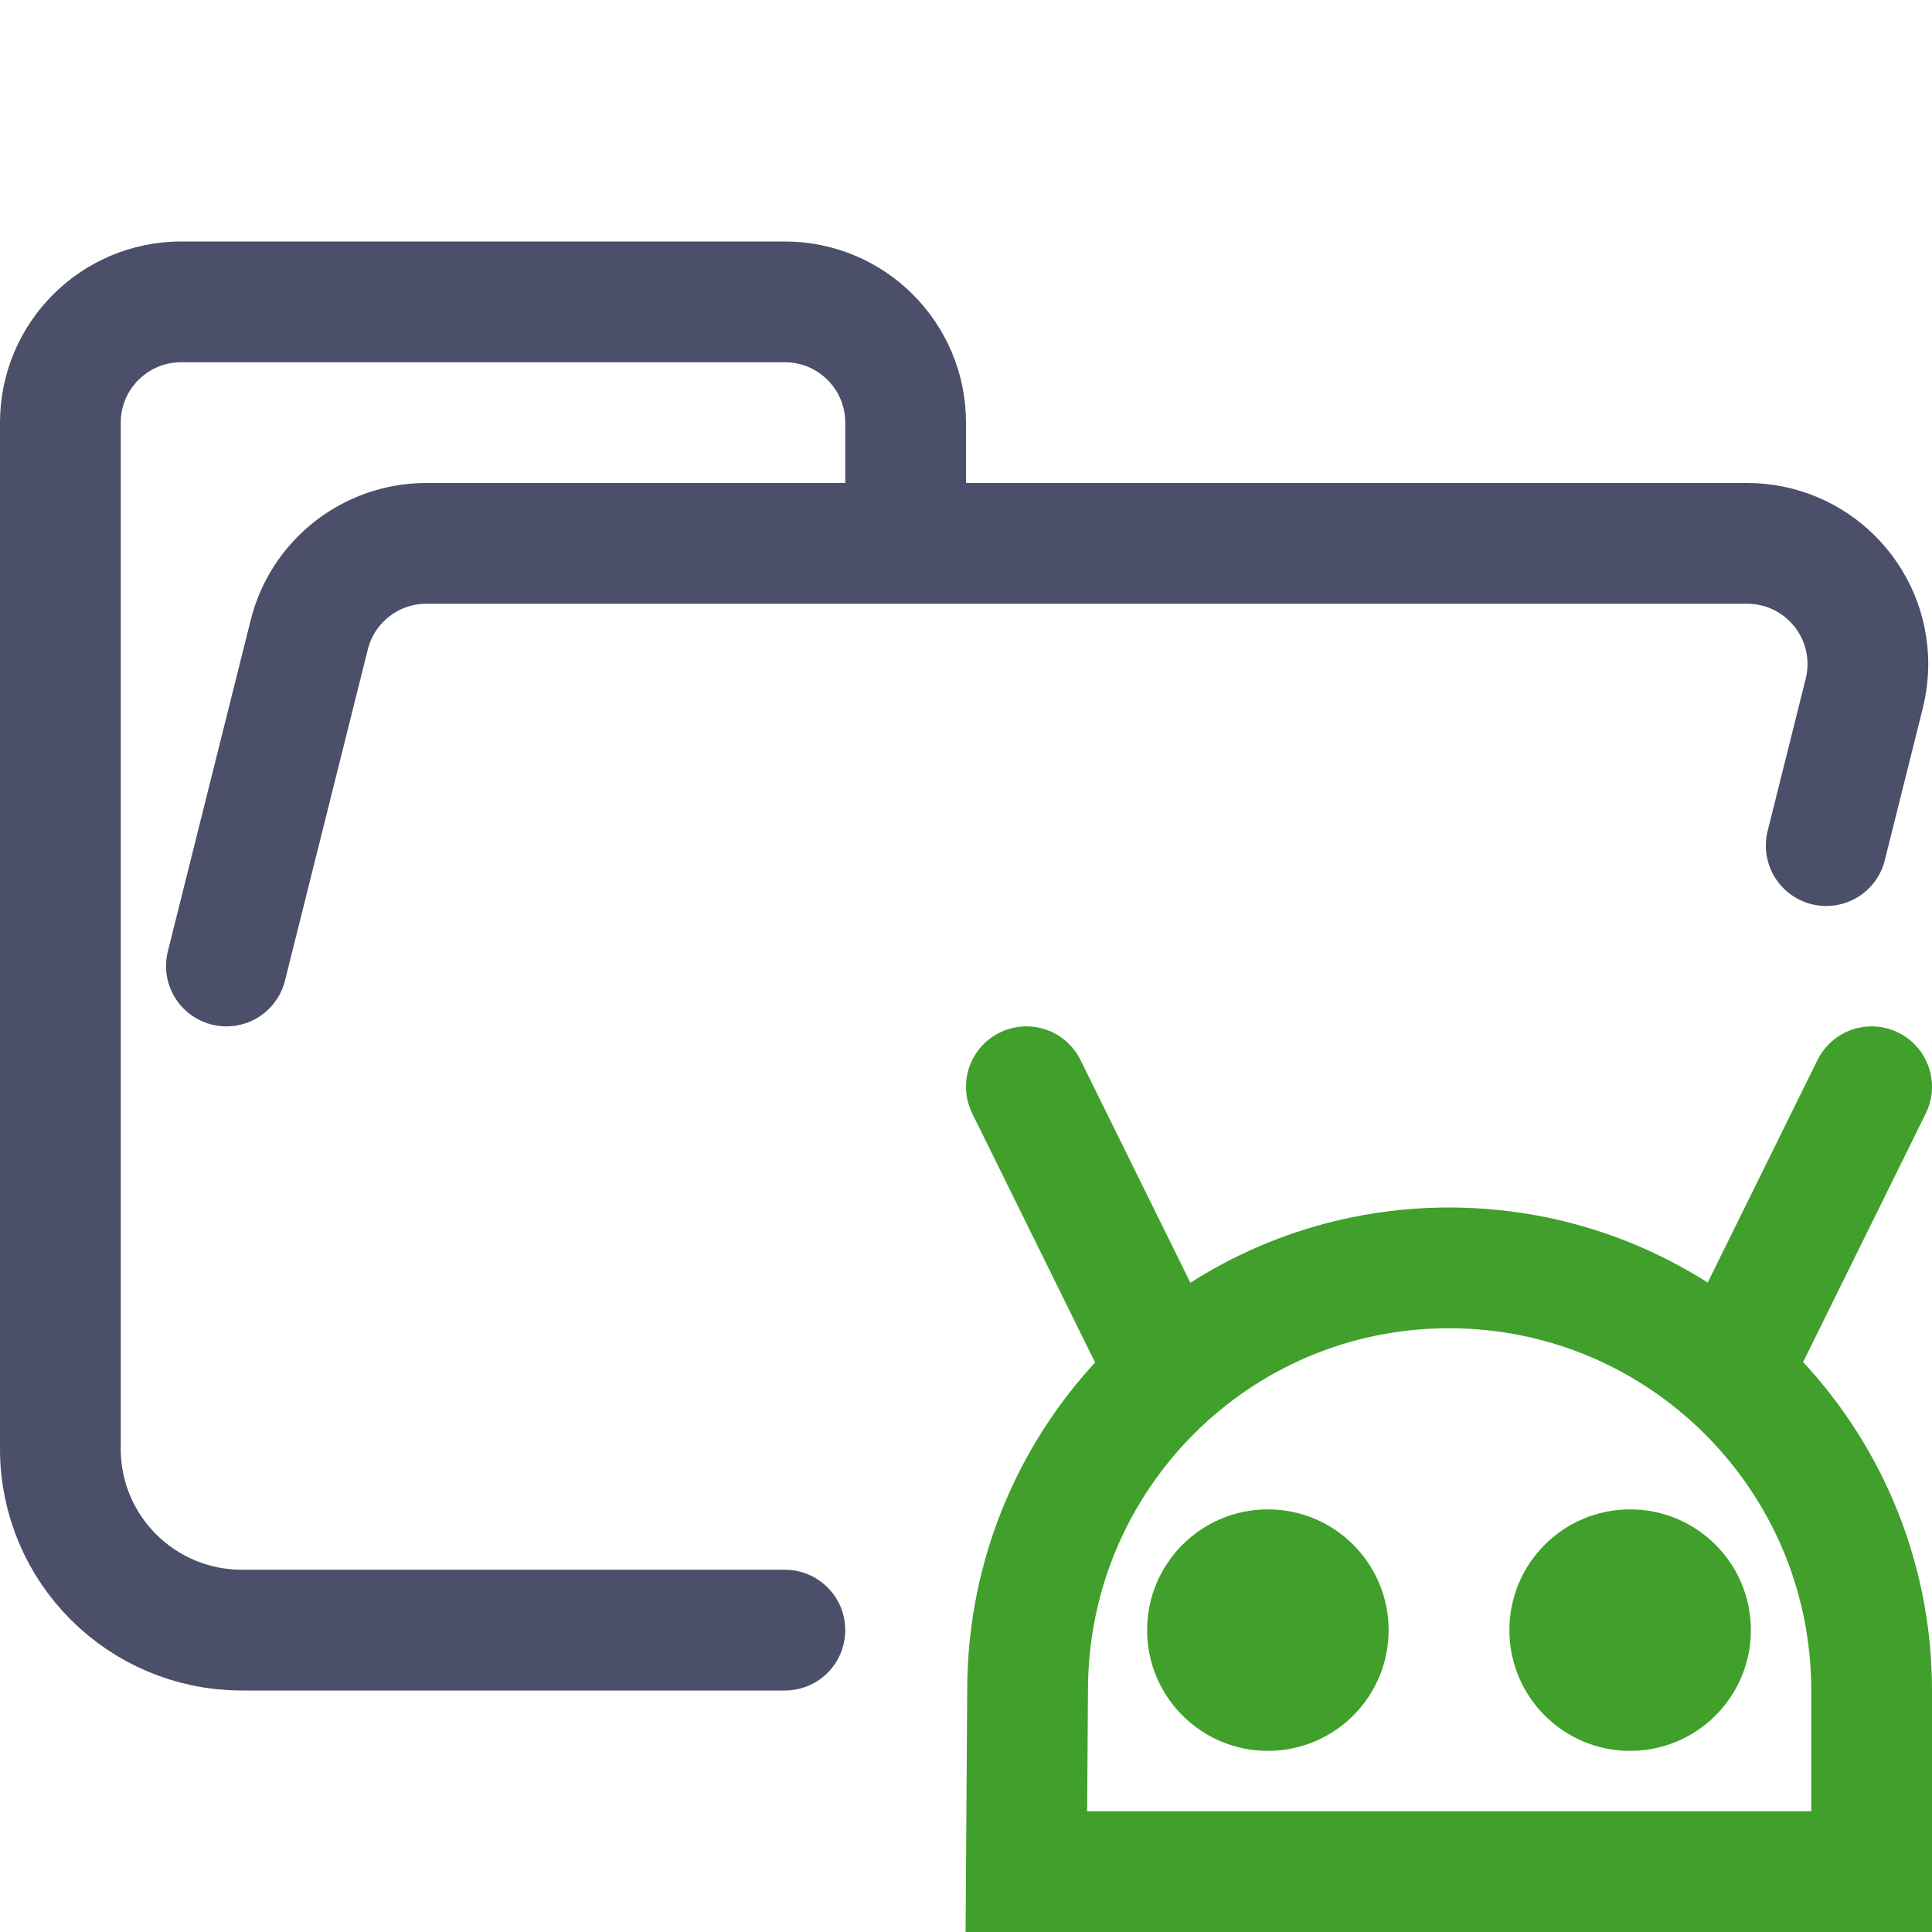
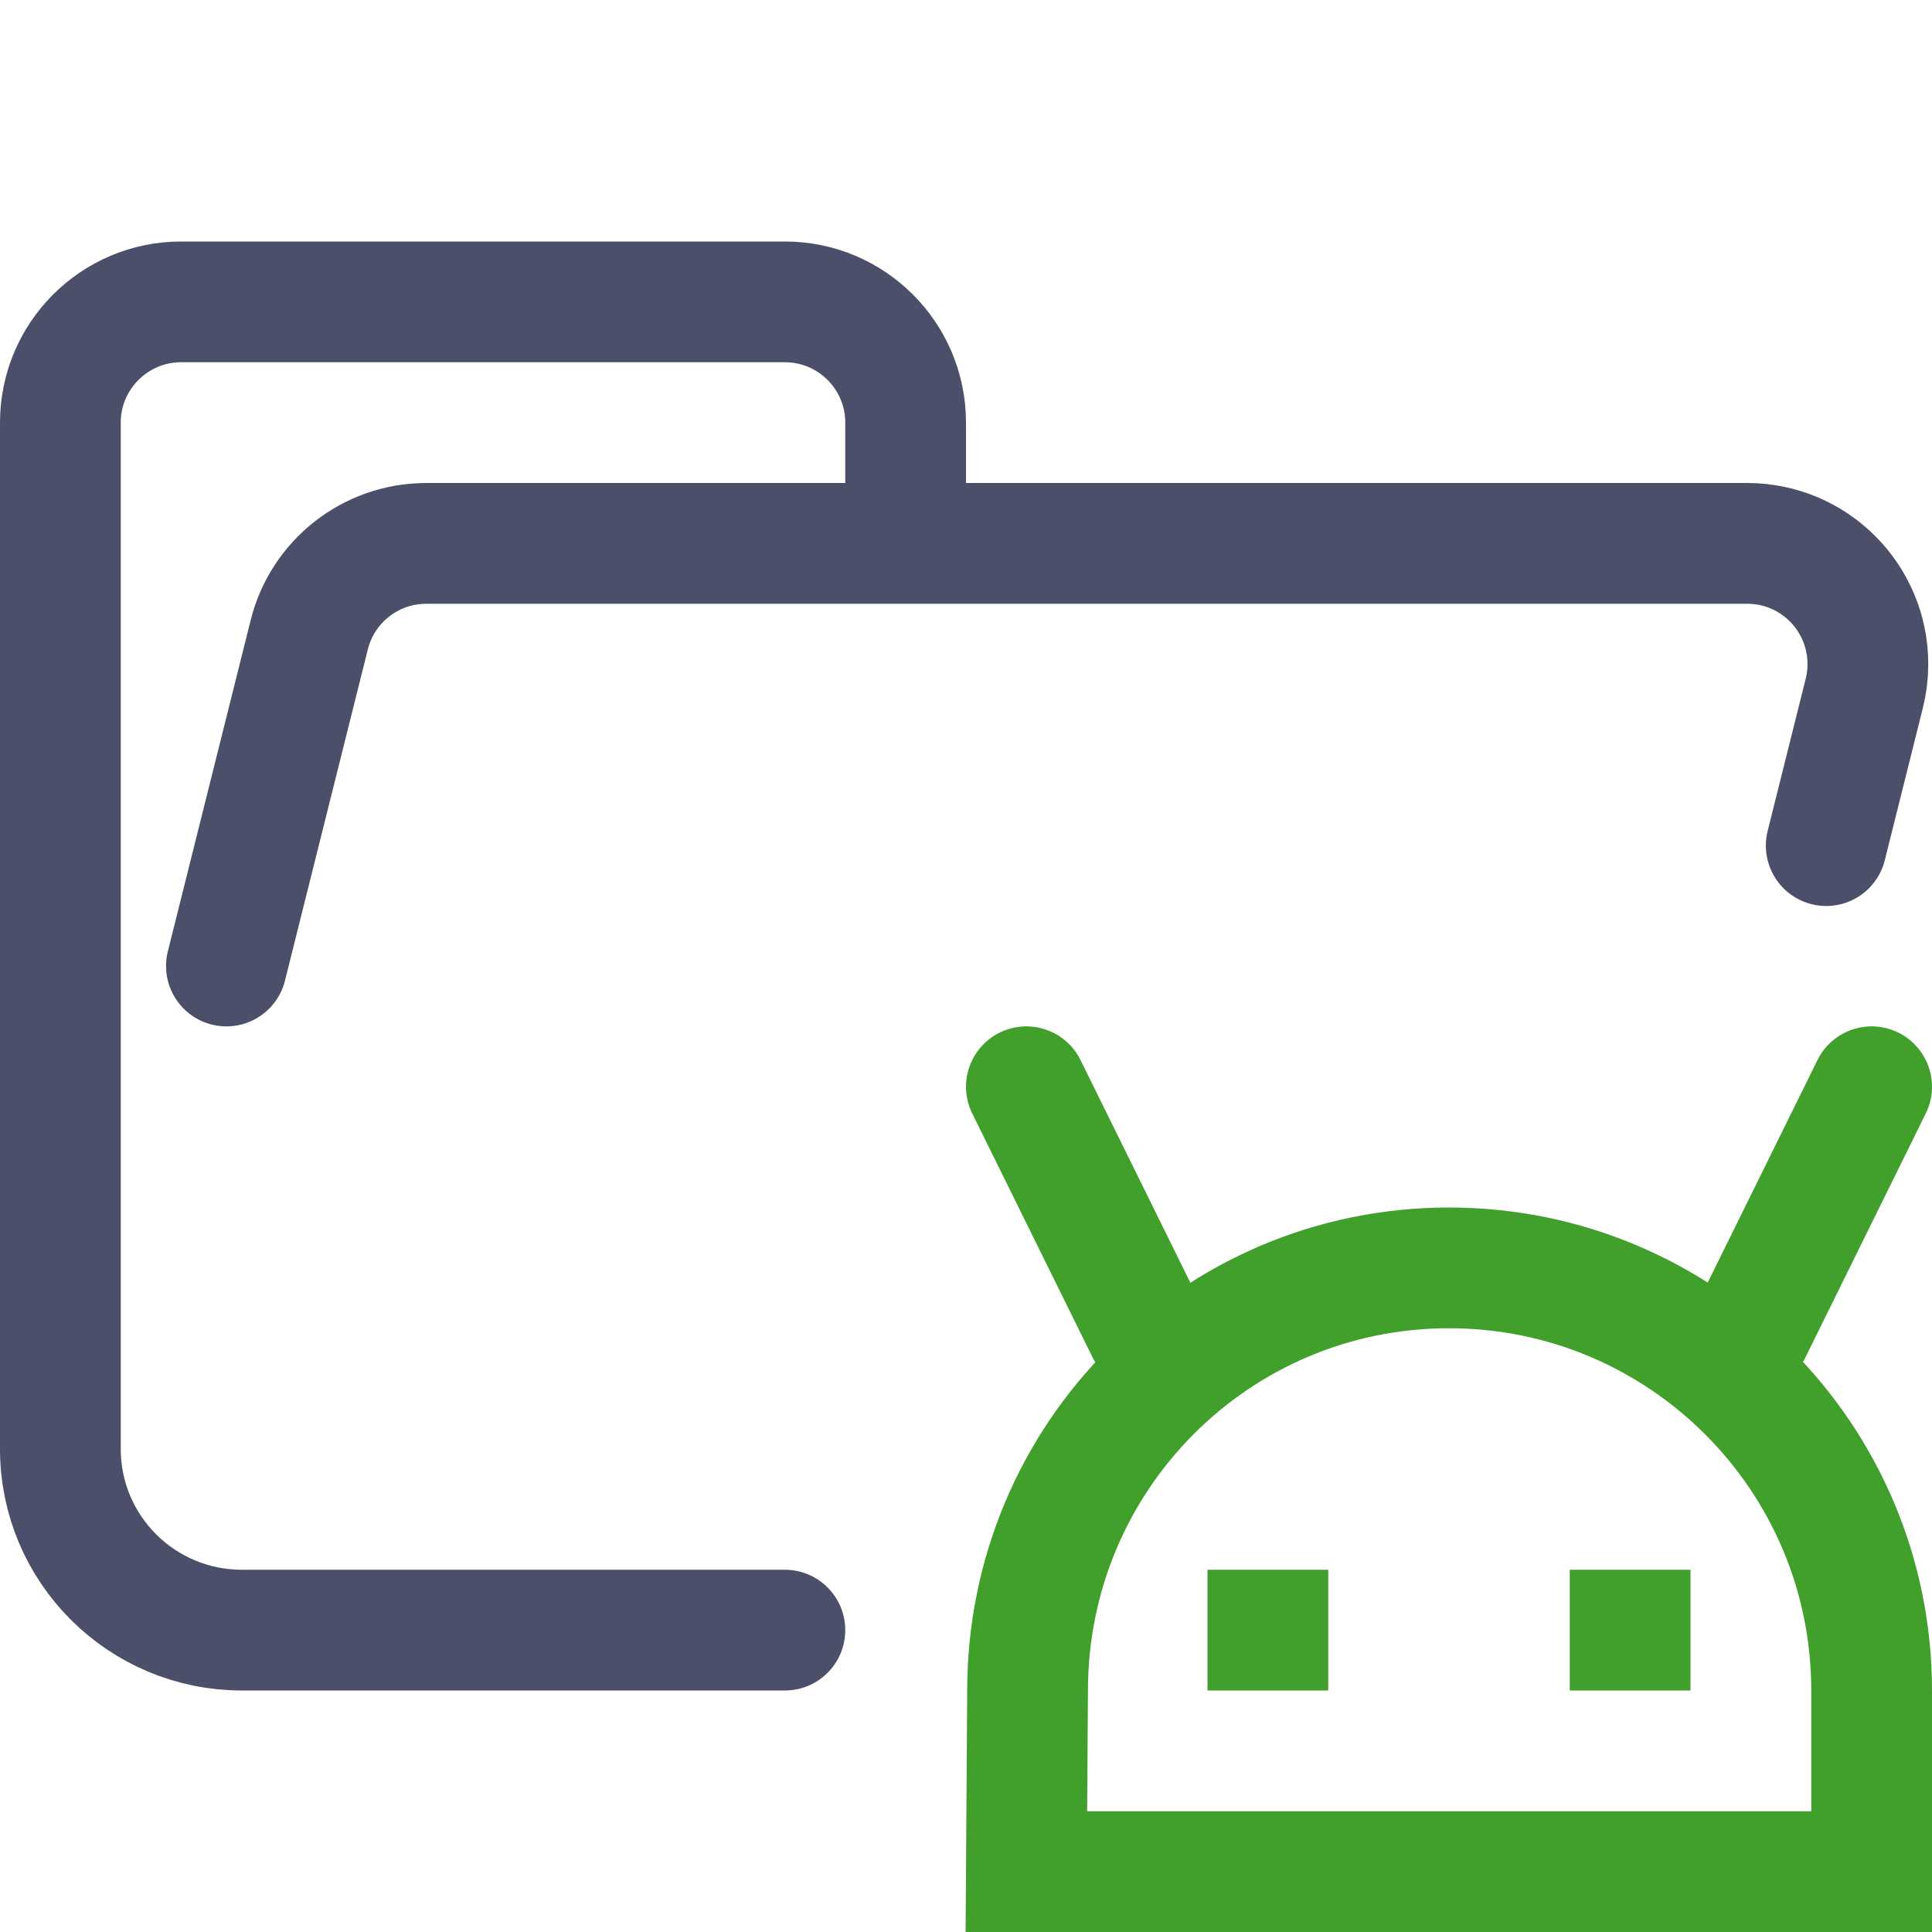
<svg xmlns="http://www.w3.org/2000/svg" width="16px" height="16px" viewBox="0 0 16 16" version="1.1">
  <g id="folder_android__open" stroke="none" stroke-width="1" fill="none" fill-rule="evenodd">
    <g id="folder" stroke="#4C4F69" stroke-linecap="round" stroke-linejoin="round">
      <path d="M1.875,8 L2.561,5.257 C2.672,4.812 3.072,4.5 3.531,4.5 L14.469,4.5 C15.022,4.5 15.469,4.948 15.469,5.5 C15.469,5.582 15.459,5.663 15.439,5.743 L15.124,7.003 M6.5,13.5 L2.004,13.5 C1.172,13.5 0.5,12.828 0.5,12 L0.5,3.5 C0.5,2.948 0.948,2.5 1.5,2.5 L6.5,2.5 C7.052,2.5 7.5,2.948 7.5,3.5 L7.5,4.5" id="Shape" />
    </g>
    <g id="icon">
      <path d="M15.5,14 C15.5,12.067 13.933,10.5 12,10.5 C10.067,10.5 8.51,12.067 8.51,14 L8.5,15.5 L15.5,15.5 L15.5,14 Z" id="Path" stroke="#40A02B" />
      <line x1="14.5" y1="11.027" x2="15.5" y2="9" id="Line" stroke="#40A02B" stroke-linecap="round" stroke-linejoin="round" />
      <line x1="8.5" y1="11.027" x2="9.5" y2="9" id="Line" stroke="#40A02B" stroke-linecap="round" stroke-linejoin="round" transform="translate(9, 10.0134) scale(-1, 1) translate(-9, -10.0134)" />
-       <circle id="Oval" fill="#40A02B" cx="10.5" cy="13.5" r="1" />
-       <circle id="Oval" fill="#40A02B" cx="13.5" cy="13.5" r="1" />
+       <rect id="Rectangle" fill="#40A02B" x="10" y="13" width="1" height="1" />
+       <rect id="Rectangle" fill="#40A02B" x="13" y="13" width="1" height="1" />
    </g>
  </g>
</svg>
